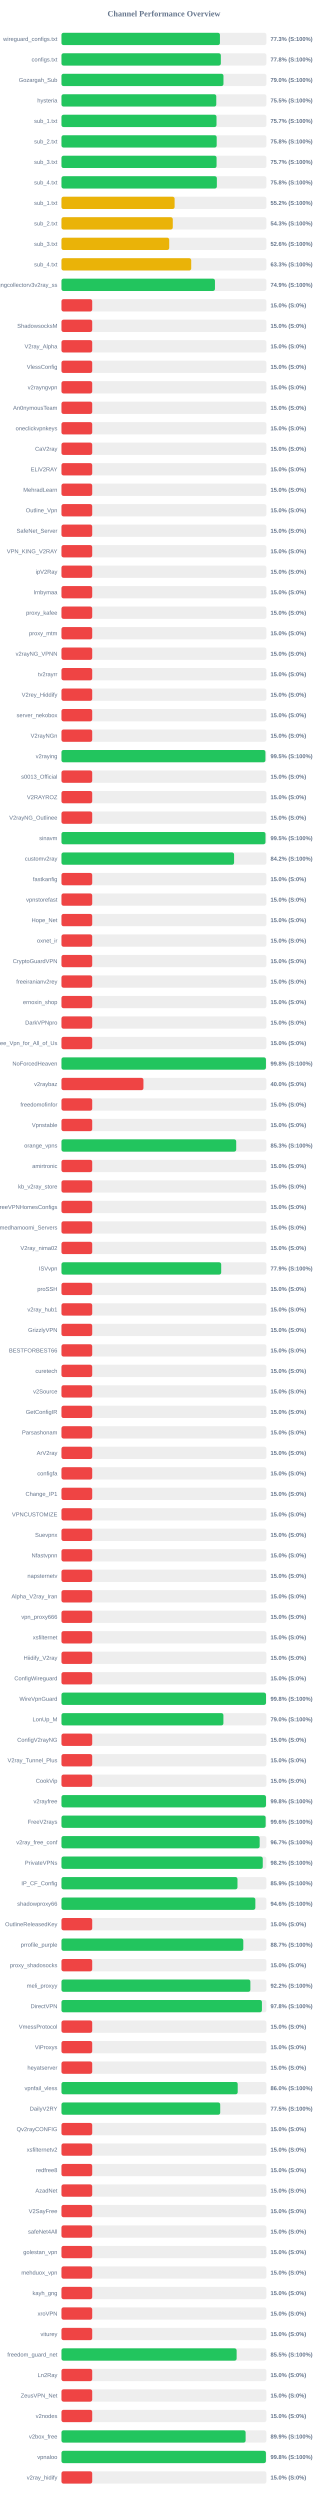
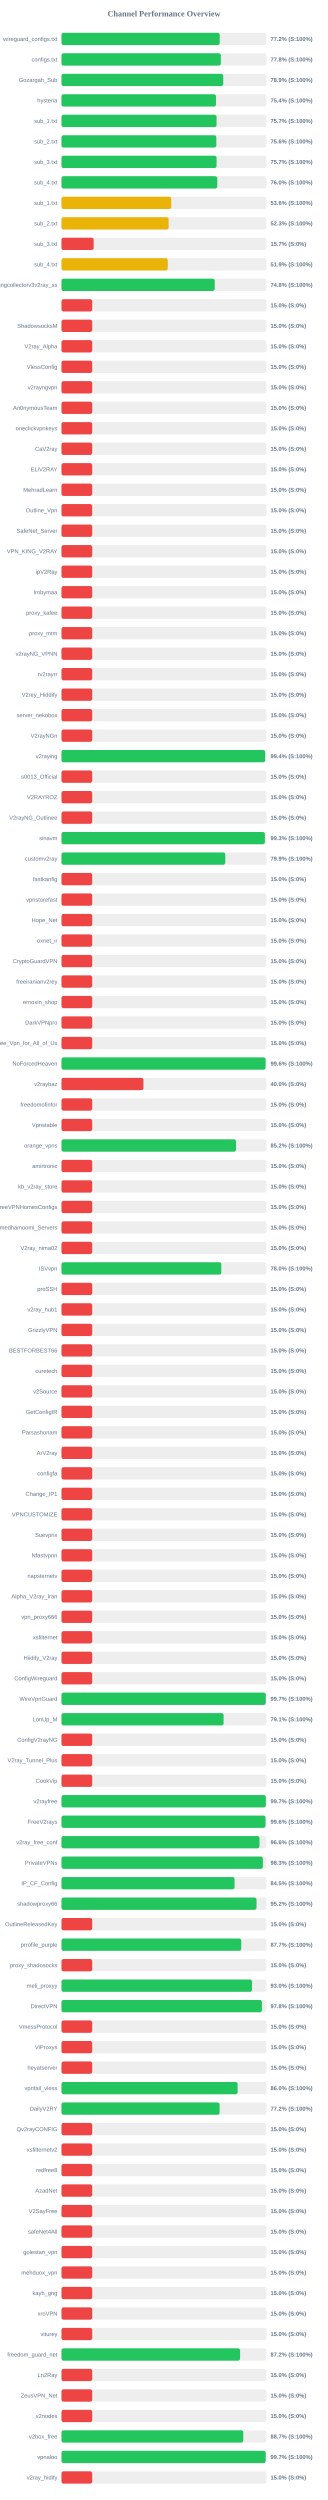
<svg xmlns="http://www.w3.org/2000/svg" width="800" height="6100" version="1.1">
  <style>
        .row { font: 14px Arial; fill: #64748b; }
        .score { font: bold 14px Arial; fill: #64748b; }
    </style>
  <text x="400" y="40" text-anchor="middle" font-size="20px" font-weight="bold" fill="#64748b">Channel Performance Overview</text>
  <rect x="150" y="80" width="500" height="30" fill="#eee" rx="5" />
-   <rect x="150" y="80" width="386.65" height="30" fill="#22c55e" rx="5" />
+   <rect x="150" y="80" width="386.1" height="30" fill="#22c55e" rx="5" />
  <text x="140" y="100" text-anchor="end" class="row">wireguard_configs.txt</text>
-   <text x="660" y="100" text-anchor="start" class="score">77.3% (S:100%)</text>
+   <text x="660" y="100" text-anchor="start" class="score">77.2% (S:100%)</text>
  <rect x="150" y="130" width="500" height="30" fill="#eee" rx="5" />
  <rect x="150" y="130" width="388.85" height="30" fill="#22c55e" rx="5" />
  <text x="140" y="150" text-anchor="end" class="row">configs.txt</text>
  <text x="660" y="150" text-anchor="start" class="score">77.8% (S:100%)</text>
  <rect x="150" y="180" width="500" height="30" fill="#eee" rx="5" />
-   <rect x="150" y="180" width="395.25" height="30" fill="#22c55e" rx="5" />
+   <rect x="150" y="180" width="394.7" height="30" fill="#22c55e" rx="5" />
  <text x="140" y="200" text-anchor="end" class="row">Gozargah_Sub</text>
-   <text x="660" y="200" text-anchor="start" class="score">79.0% (S:100%)</text>
+   <text x="660" y="200" text-anchor="start" class="score">78.9% (S:100%)</text>
  <rect x="150" y="230" width="500" height="30" fill="#eee" rx="5" />
-   <rect x="150" y="230" width="377.7" height="30" fill="#22c55e" rx="5" />
+   <rect x="150" y="230" width="377.0" height="30" fill="#22c55e" rx="5" />
  <text x="140" y="250" text-anchor="end" class="row">hysteria</text>
-   <text x="660" y="250" text-anchor="start" class="score">75.5% (S:100%)</text>
+   <text x="660" y="250" text-anchor="start" class="score">75.4% (S:100%)</text>
  <rect x="150" y="280" width="500" height="30" fill="#eee" rx="5" />
-   <rect x="150" y="280" width="378.3" height="30" fill="#22c55e" rx="5" />
+   <rect x="150" y="280" width="378.45" height="30" fill="#22c55e" rx="5" />
  <text x="140" y="300" text-anchor="end" class="row">sub_1.txt</text>
  <text x="660" y="300" text-anchor="start" class="score">75.7% (S:100%)</text>
  <rect x="150" y="330" width="500" height="30" fill="#eee" rx="5" />
-   <rect x="150" y="330" width="378.75" height="30" fill="#22c55e" rx="5" />
+   <rect x="150" y="330" width="377.85" height="30" fill="#22c55e" rx="5" />
  <text x="140" y="350" text-anchor="end" class="row">sub_2.txt</text>
-   <text x="660" y="350" text-anchor="start" class="score">75.8% (S:100%)</text>
+   <text x="660" y="350" text-anchor="start" class="score">75.6% (S:100%)</text>
  <rect x="150" y="380" width="500" height="30" fill="#eee" rx="5" />
  <rect x="150" y="380" width="378.45" height="30" fill="#22c55e" rx="5" />
  <text x="140" y="400" text-anchor="end" class="row">sub_3.txt</text>
  <text x="660" y="400" text-anchor="start" class="score">75.7% (S:100%)</text>
  <rect x="150" y="430" width="500" height="30" fill="#eee" rx="5" />
-   <rect x="150" y="430" width="379.15" height="30" fill="#22c55e" rx="5" />
+   <rect x="150" y="430" width="380.15" height="30" fill="#22c55e" rx="5" />
  <text x="140" y="450" text-anchor="end" class="row">sub_4.txt</text>
-   <text x="660" y="450" text-anchor="start" class="score">75.8% (S:100%)</text>
+   <text x="660" y="450" text-anchor="start" class="score">76.0% (S:100%)</text>
  <rect x="150" y="480" width="500" height="30" fill="#eee" rx="5" />
-   <rect x="150" y="480" width="276.05" height="30" fill="#eab308" rx="5" />
+   <rect x="150" y="480" width="267.9" height="30" fill="#eab308" rx="5" />
  <text x="140" y="500" text-anchor="end" class="row">sub_1.txt</text>
-   <text x="660" y="500" text-anchor="start" class="score">55.2% (S:100%)</text>
+   <text x="660" y="500" text-anchor="start" class="score">53.6% (S:100%)</text>
  <rect x="150" y="530" width="500" height="30" fill="#eee" rx="5" />
-   <rect x="150" y="530" width="271.6" height="30" fill="#eab308" rx="5" />
+   <rect x="150" y="530" width="261.5" height="30" fill="#eab308" rx="5" />
  <text x="140" y="550" text-anchor="end" class="row">sub_2.txt</text>
-   <text x="660" y="550" text-anchor="start" class="score">54.3% (S:100%)</text>
+   <text x="660" y="550" text-anchor="start" class="score">52.3% (S:100%)</text>
  <rect x="150" y="580" width="500" height="30" fill="#eee" rx="5" />
-   <rect x="150" y="580" width="262.85" height="30" fill="#eab308" rx="5" />
+   <rect x="150" y="580" width="78.5" height="30" fill="#ef4444" rx="5" />
  <text x="140" y="600" text-anchor="end" class="row">sub_3.txt</text>
-   <text x="660" y="600" text-anchor="start" class="score">52.6% (S:100%)</text>
+   <text x="660" y="600" text-anchor="start" class="score">15.7% (S:0%)</text>
  <rect x="150" y="630" width="500" height="30" fill="#eee" rx="5" />
-   <rect x="150" y="630" width="316.55" height="30" fill="#eab308" rx="5" />
+   <rect x="150" y="630" width="259.4" height="30" fill="#eab308" rx="5" />
  <text x="140" y="650" text-anchor="end" class="row">sub_4.txt</text>
-   <text x="660" y="650" text-anchor="start" class="score">63.3% (S:100%)</text>
+   <text x="660" y="650" text-anchor="start" class="score">51.9% (S:100%)</text>
  <rect x="150" y="680" width="500" height="30" fill="#eee" rx="5" />
-   <rect x="150" y="680" width="374.5" height="30" fill="#22c55e" rx="5" />
+   <rect x="150" y="680" width="373.95" height="30" fill="#22c55e" rx="5" />
  <text x="140" y="700" text-anchor="end" class="row">kayhgngcollectorv3v2ray_ss</text>
-   <text x="660" y="700" text-anchor="start" class="score">74.9% (S:100%)</text>
+   <text x="660" y="700" text-anchor="start" class="score">74.8% (S:100%)</text>
  <rect x="150" y="730" width="500" height="30" fill="#eee" rx="5" />
  <rect x="150" y="730" width="75.0" height="30" fill="#ef4444" rx="5" />
  <text x="140" y="750" text-anchor="end" class="row" />
  <text x="660" y="750" text-anchor="start" class="score">15.0% (S:0%)</text>
  <rect x="150" y="780" width="500" height="30" fill="#eee" rx="5" />
  <rect x="150" y="780" width="75.0" height="30" fill="#ef4444" rx="5" />
  <text x="140" y="800" text-anchor="end" class="row">ShadowsocksM</text>
  <text x="660" y="800" text-anchor="start" class="score">15.0% (S:0%)</text>
  <rect x="150" y="830" width="500" height="30" fill="#eee" rx="5" />
  <rect x="150" y="830" width="75.0" height="30" fill="#ef4444" rx="5" />
  <text x="140" y="850" text-anchor="end" class="row">V2ray_Alpha</text>
  <text x="660" y="850" text-anchor="start" class="score">15.0% (S:0%)</text>
  <rect x="150" y="880" width="500" height="30" fill="#eee" rx="5" />
  <rect x="150" y="880" width="75.0" height="30" fill="#ef4444" rx="5" />
  <text x="140" y="900" text-anchor="end" class="row">VlessConfig</text>
  <text x="660" y="900" text-anchor="start" class="score">15.0% (S:0%)</text>
  <rect x="150" y="930" width="500" height="30" fill="#eee" rx="5" />
  <rect x="150" y="930" width="75.0" height="30" fill="#ef4444" rx="5" />
  <text x="140" y="950" text-anchor="end" class="row">v2rayngvpn</text>
  <text x="660" y="950" text-anchor="start" class="score">15.0% (S:0%)</text>
  <rect x="150" y="980" width="500" height="30" fill="#eee" rx="5" />
  <rect x="150" y="980" width="75.0" height="30" fill="#ef4444" rx="5" />
  <text x="140" y="1000" text-anchor="end" class="row">An0nymousTeam</text>
  <text x="660" y="1000" text-anchor="start" class="score">15.0% (S:0%)</text>
  <rect x="150" y="1030" width="500" height="30" fill="#eee" rx="5" />
  <rect x="150" y="1030" width="75.0" height="30" fill="#ef4444" rx="5" />
  <text x="140" y="1050" text-anchor="end" class="row">oneclickvpnkeys</text>
  <text x="660" y="1050" text-anchor="start" class="score">15.0% (S:0%)</text>
  <rect x="150" y="1080" width="500" height="30" fill="#eee" rx="5" />
  <rect x="150" y="1080" width="75.0" height="30" fill="#ef4444" rx="5" />
  <text x="140" y="1100" text-anchor="end" class="row">CaV2ray</text>
  <text x="660" y="1100" text-anchor="start" class="score">15.0% (S:0%)</text>
  <rect x="150" y="1130" width="500" height="30" fill="#eee" rx="5" />
  <rect x="150" y="1130" width="75.0" height="30" fill="#ef4444" rx="5" />
  <text x="140" y="1150" text-anchor="end" class="row">ELiV2RAY</text>
  <text x="660" y="1150" text-anchor="start" class="score">15.0% (S:0%)</text>
  <rect x="150" y="1180" width="500" height="30" fill="#eee" rx="5" />
  <rect x="150" y="1180" width="75.0" height="30" fill="#ef4444" rx="5" />
  <text x="140" y="1200" text-anchor="end" class="row">MehradLearn</text>
  <text x="660" y="1200" text-anchor="start" class="score">15.0% (S:0%)</text>
  <rect x="150" y="1230" width="500" height="30" fill="#eee" rx="5" />
  <rect x="150" y="1230" width="75.0" height="30" fill="#ef4444" rx="5" />
  <text x="140" y="1250" text-anchor="end" class="row">Outline_Vpn</text>
  <text x="660" y="1250" text-anchor="start" class="score">15.0% (S:0%)</text>
  <rect x="150" y="1280" width="500" height="30" fill="#eee" rx="5" />
  <rect x="150" y="1280" width="75.0" height="30" fill="#ef4444" rx="5" />
  <text x="140" y="1300" text-anchor="end" class="row">SafeNet_Server</text>
  <text x="660" y="1300" text-anchor="start" class="score">15.0% (S:0%)</text>
  <rect x="150" y="1330" width="500" height="30" fill="#eee" rx="5" />
  <rect x="150" y="1330" width="75.0" height="30" fill="#ef4444" rx="5" />
  <text x="140" y="1350" text-anchor="end" class="row">VPN_KING_V2RAY</text>
  <text x="660" y="1350" text-anchor="start" class="score">15.0% (S:0%)</text>
  <rect x="150" y="1380" width="500" height="30" fill="#eee" rx="5" />
  <rect x="150" y="1380" width="75.0" height="30" fill="#ef4444" rx="5" />
  <text x="140" y="1400" text-anchor="end" class="row">ipV2Ray</text>
  <text x="660" y="1400" text-anchor="start" class="score">15.0% (S:0%)</text>
  <rect x="150" y="1430" width="500" height="30" fill="#eee" rx="5" />
  <rect x="150" y="1430" width="75.0" height="30" fill="#ef4444" rx="5" />
  <text x="140" y="1450" text-anchor="end" class="row">lrnbymaa</text>
  <text x="660" y="1450" text-anchor="start" class="score">15.0% (S:0%)</text>
  <rect x="150" y="1480" width="500" height="30" fill="#eee" rx="5" />
  <rect x="150" y="1480" width="75.0" height="30" fill="#ef4444" rx="5" />
  <text x="140" y="1500" text-anchor="end" class="row">proxy_kafee</text>
  <text x="660" y="1500" text-anchor="start" class="score">15.0% (S:0%)</text>
  <rect x="150" y="1530" width="500" height="30" fill="#eee" rx="5" />
  <rect x="150" y="1530" width="75.0" height="30" fill="#ef4444" rx="5" />
  <text x="140" y="1550" text-anchor="end" class="row">proxy_mtm</text>
  <text x="660" y="1550" text-anchor="start" class="score">15.0% (S:0%)</text>
  <rect x="150" y="1580" width="500" height="30" fill="#eee" rx="5" />
  <rect x="150" y="1580" width="75.0" height="30" fill="#ef4444" rx="5" />
  <text x="140" y="1600" text-anchor="end" class="row">v2rayNG_VPNN</text>
  <text x="660" y="1600" text-anchor="start" class="score">15.0% (S:0%)</text>
  <rect x="150" y="1630" width="500" height="30" fill="#eee" rx="5" />
  <rect x="150" y="1630" width="75.0" height="30" fill="#ef4444" rx="5" />
  <text x="140" y="1650" text-anchor="end" class="row">tv2rayrr</text>
  <text x="660" y="1650" text-anchor="start" class="score">15.0% (S:0%)</text>
  <rect x="150" y="1680" width="500" height="30" fill="#eee" rx="5" />
  <rect x="150" y="1680" width="75.0" height="30" fill="#ef4444" rx="5" />
  <text x="140" y="1700" text-anchor="end" class="row">V2rey_Hiddify</text>
  <text x="660" y="1700" text-anchor="start" class="score">15.0% (S:0%)</text>
  <rect x="150" y="1730" width="500" height="30" fill="#eee" rx="5" />
  <rect x="150" y="1730" width="75.0" height="30" fill="#ef4444" rx="5" />
  <text x="140" y="1750" text-anchor="end" class="row">server_nekobox</text>
  <text x="660" y="1750" text-anchor="start" class="score">15.0% (S:0%)</text>
  <rect x="150" y="1780" width="500" height="30" fill="#eee" rx="5" />
  <rect x="150" y="1780" width="75.0" height="30" fill="#ef4444" rx="5" />
  <text x="140" y="1800" text-anchor="end" class="row">V2rayNGn</text>
  <text x="660" y="1800" text-anchor="start" class="score">15.0% (S:0%)</text>
  <rect x="150" y="1830" width="500" height="30" fill="#eee" rx="5" />
-   <rect x="150" y="1830" width="497.6" height="30" fill="#22c55e" rx="5" />
+   <rect x="150" y="1830" width="496.9" height="30" fill="#22c55e" rx="5" />
  <text x="140" y="1850" text-anchor="end" class="row">v2raying</text>
-   <text x="660" y="1850" text-anchor="start" class="score">99.5% (S:100%)</text>
+   <text x="660" y="1850" text-anchor="start" class="score">99.4% (S:100%)</text>
  <rect x="150" y="1880" width="500" height="30" fill="#eee" rx="5" />
  <rect x="150" y="1880" width="75.0" height="30" fill="#ef4444" rx="5" />
  <text x="140" y="1900" text-anchor="end" class="row">s0013_Official</text>
  <text x="660" y="1900" text-anchor="start" class="score">15.0% (S:0%)</text>
  <rect x="150" y="1930" width="500" height="30" fill="#eee" rx="5" />
  <rect x="150" y="1930" width="75.0" height="30" fill="#ef4444" rx="5" />
  <text x="140" y="1950" text-anchor="end" class="row">V2RAYROZ</text>
  <text x="660" y="1950" text-anchor="start" class="score">15.0% (S:0%)</text>
  <rect x="150" y="1980" width="500" height="30" fill="#eee" rx="5" />
  <rect x="150" y="1980" width="75.0" height="30" fill="#ef4444" rx="5" />
  <text x="140" y="2000" text-anchor="end" class="row">V2rayNG_Outlinee</text>
  <text x="660" y="2000" text-anchor="start" class="score">15.0% (S:0%)</text>
  <rect x="150" y="2030" width="500" height="30" fill="#eee" rx="5" />
-   <rect x="150" y="2030" width="497.75" height="30" fill="#22c55e" rx="5" />
+   <rect x="150" y="2030" width="496.35" height="30" fill="#22c55e" rx="5" />
  <text x="140" y="2050" text-anchor="end" class="row">sinavm</text>
-   <text x="660" y="2050" text-anchor="start" class="score">99.5% (S:100%)</text>
+   <text x="660" y="2050" text-anchor="start" class="score">99.3% (S:100%)</text>
  <rect x="150" y="2080" width="500" height="30" fill="#eee" rx="5" />
-   <rect x="150" y="2080" width="421.15" height="30" fill="#22c55e" rx="5" />
+   <rect x="150" y="2080" width="399.7" height="30" fill="#22c55e" rx="5" />
  <text x="140" y="2100" text-anchor="end" class="row">customv2ray</text>
-   <text x="660" y="2100" text-anchor="start" class="score">84.2% (S:100%)</text>
+   <text x="660" y="2100" text-anchor="start" class="score">79.9% (S:100%)</text>
  <rect x="150" y="2130" width="500" height="30" fill="#eee" rx="5" />
  <rect x="150" y="2130" width="75.0" height="30" fill="#ef4444" rx="5" />
  <text x="140" y="2150" text-anchor="end" class="row">fastkanfig</text>
  <text x="660" y="2150" text-anchor="start" class="score">15.0% (S:0%)</text>
  <rect x="150" y="2180" width="500" height="30" fill="#eee" rx="5" />
  <rect x="150" y="2180" width="75.0" height="30" fill="#ef4444" rx="5" />
  <text x="140" y="2200" text-anchor="end" class="row">vpnstorefast</text>
  <text x="660" y="2200" text-anchor="start" class="score">15.0% (S:0%)</text>
  <rect x="150" y="2230" width="500" height="30" fill="#eee" rx="5" />
  <rect x="150" y="2230" width="75.0" height="30" fill="#ef4444" rx="5" />
  <text x="140" y="2250" text-anchor="end" class="row">Hope_Net</text>
  <text x="660" y="2250" text-anchor="start" class="score">15.0% (S:0%)</text>
  <rect x="150" y="2280" width="500" height="30" fill="#eee" rx="5" />
  <rect x="150" y="2280" width="75.0" height="30" fill="#ef4444" rx="5" />
  <text x="140" y="2300" text-anchor="end" class="row">oxnet_ir</text>
  <text x="660" y="2300" text-anchor="start" class="score">15.0% (S:0%)</text>
  <rect x="150" y="2330" width="500" height="30" fill="#eee" rx="5" />
  <rect x="150" y="2330" width="75.0" height="30" fill="#ef4444" rx="5" />
  <text x="140" y="2350" text-anchor="end" class="row">CryptoGuardVPN</text>
  <text x="660" y="2350" text-anchor="start" class="score">15.0% (S:0%)</text>
  <rect x="150" y="2380" width="500" height="30" fill="#eee" rx="5" />
  <rect x="150" y="2380" width="75.0" height="30" fill="#ef4444" rx="5" />
  <text x="140" y="2400" text-anchor="end" class="row">freeiranianv2rey</text>
  <text x="660" y="2400" text-anchor="start" class="score">15.0% (S:0%)</text>
  <rect x="150" y="2430" width="500" height="30" fill="#eee" rx="5" />
  <rect x="150" y="2430" width="75.0" height="30" fill="#ef4444" rx="5" />
  <text x="140" y="2450" text-anchor="end" class="row">ernoxin_shop</text>
  <text x="660" y="2450" text-anchor="start" class="score">15.0% (S:0%)</text>
  <rect x="150" y="2480" width="500" height="30" fill="#eee" rx="5" />
  <rect x="150" y="2480" width="75.0" height="30" fill="#ef4444" rx="5" />
  <text x="140" y="2500" text-anchor="end" class="row">DarkVPNpro</text>
  <text x="660" y="2500" text-anchor="start" class="score">15.0% (S:0%)</text>
  <rect x="150" y="2530" width="500" height="30" fill="#eee" rx="5" />
  <rect x="150" y="2530" width="75.0" height="30" fill="#ef4444" rx="5" />
  <text x="140" y="2550" text-anchor="end" class="row">Free_Vpn_for_All_of_Us</text>
  <text x="660" y="2550" text-anchor="start" class="score">15.0% (S:0%)</text>
  <rect x="150" y="2580" width="500" height="30" fill="#eee" rx="5" />
-   <rect x="150" y="2580" width="498.9" height="30" fill="#22c55e" rx="5" />
+   <rect x="150" y="2580" width="498.0" height="30" fill="#22c55e" rx="5" />
  <text x="140" y="2600" text-anchor="end" class="row">NoForcedHeaven</text>
-   <text x="660" y="2600" text-anchor="start" class="score">99.8% (S:100%)</text>
+   <text x="660" y="2600" text-anchor="start" class="score">99.6% (S:100%)</text>
  <rect x="150" y="2630" width="500" height="30" fill="#eee" rx="5" />
  <rect x="150" y="2630" width="200.0" height="30" fill="#ef4444" rx="5" />
  <text x="140" y="2650" text-anchor="end" class="row">v2raybaz</text>
  <text x="660" y="2650" text-anchor="start" class="score">40.0% (S:0%)</text>
  <rect x="150" y="2680" width="500" height="30" fill="#eee" rx="5" />
  <rect x="150" y="2680" width="75.0" height="30" fill="#ef4444" rx="5" />
  <text x="140" y="2700" text-anchor="end" class="row">freedomofinfor</text>
  <text x="660" y="2700" text-anchor="start" class="score">15.0% (S:0%)</text>
  <rect x="150" y="2730" width="500" height="30" fill="#eee" rx="5" />
  <rect x="150" y="2730" width="75.0" height="30" fill="#ef4444" rx="5" />
  <text x="140" y="2750" text-anchor="end" class="row">Vpnstable</text>
  <text x="660" y="2750" text-anchor="start" class="score">15.0% (S:0%)</text>
  <rect x="150" y="2780" width="500" height="30" fill="#eee" rx="5" />
-   <rect x="150" y="2780" width="426.35" height="30" fill="#22c55e" rx="5" />
+   <rect x="150" y="2780" width="425.9" height="30" fill="#22c55e" rx="5" />
  <text x="140" y="2800" text-anchor="end" class="row">orange_vpns</text>
-   <text x="660" y="2800" text-anchor="start" class="score">85.3% (S:100%)</text>
+   <text x="660" y="2800" text-anchor="start" class="score">85.2% (S:100%)</text>
  <rect x="150" y="2830" width="500" height="30" fill="#eee" rx="5" />
  <rect x="150" y="2830" width="75.0" height="30" fill="#ef4444" rx="5" />
  <text x="140" y="2850" text-anchor="end" class="row">amirtronic</text>
  <text x="660" y="2850" text-anchor="start" class="score">15.0% (S:0%)</text>
  <rect x="150" y="2880" width="500" height="30" fill="#eee" rx="5" />
  <rect x="150" y="2880" width="75.0" height="30" fill="#ef4444" rx="5" />
  <text x="140" y="2900" text-anchor="end" class="row">kb_v2ray_store</text>
  <text x="660" y="2900" text-anchor="start" class="score">15.0% (S:0%)</text>
  <rect x="150" y="2930" width="500" height="30" fill="#eee" rx="5" />
  <rect x="150" y="2930" width="75.0" height="30" fill="#ef4444" rx="5" />
  <text x="140" y="2950" text-anchor="end" class="row">FreeVPNHomesConfigs</text>
  <text x="660" y="2950" text-anchor="start" class="score">15.0% (S:0%)</text>
  <rect x="150" y="2980" width="500" height="30" fill="#eee" rx="5" />
  <rect x="150" y="2980" width="75.0" height="30" fill="#ef4444" rx="5" />
  <text x="140" y="3000" text-anchor="end" class="row">Ahmedhamoomi_Servers</text>
  <text x="660" y="3000" text-anchor="start" class="score">15.0% (S:0%)</text>
  <rect x="150" y="3030" width="500" height="30" fill="#eee" rx="5" />
  <rect x="150" y="3030" width="75.0" height="30" fill="#ef4444" rx="5" />
  <text x="140" y="3050" text-anchor="end" class="row">V2ray_nima02</text>
  <text x="660" y="3050" text-anchor="start" class="score">15.0% (S:0%)</text>
  <rect x="150" y="3080" width="500" height="30" fill="#eee" rx="5" />
-   <rect x="150" y="3080" width="389.7" height="30" fill="#22c55e" rx="5" />
+   <rect x="150" y="3080" width="390.05" height="30" fill="#22c55e" rx="5" />
  <text x="140" y="3100" text-anchor="end" class="row">ISVvpn</text>
-   <text x="660" y="3100" text-anchor="start" class="score">77.9% (S:100%)</text>
+   <text x="660" y="3100" text-anchor="start" class="score">78.0% (S:100%)</text>
  <rect x="150" y="3130" width="500" height="30" fill="#eee" rx="5" />
  <rect x="150" y="3130" width="75.0" height="30" fill="#ef4444" rx="5" />
  <text x="140" y="3150" text-anchor="end" class="row">proSSH</text>
  <text x="660" y="3150" text-anchor="start" class="score">15.0% (S:0%)</text>
  <rect x="150" y="3180" width="500" height="30" fill="#eee" rx="5" />
  <rect x="150" y="3180" width="75.0" height="30" fill="#ef4444" rx="5" />
  <text x="140" y="3200" text-anchor="end" class="row">v2ray_hub1</text>
  <text x="660" y="3200" text-anchor="start" class="score">15.0% (S:0%)</text>
  <rect x="150" y="3230" width="500" height="30" fill="#eee" rx="5" />
  <rect x="150" y="3230" width="75.0" height="30" fill="#ef4444" rx="5" />
  <text x="140" y="3250" text-anchor="end" class="row">GrizzlyVPN</text>
  <text x="660" y="3250" text-anchor="start" class="score">15.0% (S:0%)</text>
  <rect x="150" y="3280" width="500" height="30" fill="#eee" rx="5" />
  <rect x="150" y="3280" width="75.0" height="30" fill="#ef4444" rx="5" />
  <text x="140" y="3300" text-anchor="end" class="row">BESTFORBEST66</text>
  <text x="660" y="3300" text-anchor="start" class="score">15.0% (S:0%)</text>
  <rect x="150" y="3330" width="500" height="30" fill="#eee" rx="5" />
  <rect x="150" y="3330" width="75.0" height="30" fill="#ef4444" rx="5" />
  <text x="140" y="3350" text-anchor="end" class="row">curetech</text>
  <text x="660" y="3350" text-anchor="start" class="score">15.0% (S:0%)</text>
  <rect x="150" y="3380" width="500" height="30" fill="#eee" rx="5" />
  <rect x="150" y="3380" width="75.0" height="30" fill="#ef4444" rx="5" />
  <text x="140" y="3400" text-anchor="end" class="row">v2Source</text>
  <text x="660" y="3400" text-anchor="start" class="score">15.0% (S:0%)</text>
  <rect x="150" y="3430" width="500" height="30" fill="#eee" rx="5" />
  <rect x="150" y="3430" width="75.0" height="30" fill="#ef4444" rx="5" />
  <text x="140" y="3450" text-anchor="end" class="row">GetConfigIR</text>
  <text x="660" y="3450" text-anchor="start" class="score">15.0% (S:0%)</text>
  <rect x="150" y="3480" width="500" height="30" fill="#eee" rx="5" />
  <rect x="150" y="3480" width="75.0" height="30" fill="#ef4444" rx="5" />
  <text x="140" y="3500" text-anchor="end" class="row">Parsashonam</text>
  <text x="660" y="3500" text-anchor="start" class="score">15.0% (S:0%)</text>
  <rect x="150" y="3530" width="500" height="30" fill="#eee" rx="5" />
  <rect x="150" y="3530" width="75.0" height="30" fill="#ef4444" rx="5" />
  <text x="140" y="3550" text-anchor="end" class="row">ArV2ray</text>
  <text x="660" y="3550" text-anchor="start" class="score">15.0% (S:0%)</text>
  <rect x="150" y="3580" width="500" height="30" fill="#eee" rx="5" />
  <rect x="150" y="3580" width="75.0" height="30" fill="#ef4444" rx="5" />
  <text x="140" y="3600" text-anchor="end" class="row">configfa</text>
  <text x="660" y="3600" text-anchor="start" class="score">15.0% (S:0%)</text>
  <rect x="150" y="3630" width="500" height="30" fill="#eee" rx="5" />
  <rect x="150" y="3630" width="75.0" height="30" fill="#ef4444" rx="5" />
  <text x="140" y="3650" text-anchor="end" class="row">Change_IP1</text>
  <text x="660" y="3650" text-anchor="start" class="score">15.0% (S:0%)</text>
  <rect x="150" y="3680" width="500" height="30" fill="#eee" rx="5" />
  <rect x="150" y="3680" width="75.0" height="30" fill="#ef4444" rx="5" />
  <text x="140" y="3700" text-anchor="end" class="row">VPNCUSTOMIZE</text>
  <text x="660" y="3700" text-anchor="start" class="score">15.0% (S:0%)</text>
  <rect x="150" y="3730" width="500" height="30" fill="#eee" rx="5" />
  <rect x="150" y="3730" width="75.0" height="30" fill="#ef4444" rx="5" />
  <text x="140" y="3750" text-anchor="end" class="row">Suevpnx</text>
  <text x="660" y="3750" text-anchor="start" class="score">15.0% (S:0%)</text>
  <rect x="150" y="3780" width="500" height="30" fill="#eee" rx="5" />
  <rect x="150" y="3780" width="75.0" height="30" fill="#ef4444" rx="5" />
  <text x="140" y="3800" text-anchor="end" class="row">Nfastvpnn</text>
  <text x="660" y="3800" text-anchor="start" class="score">15.0% (S:0%)</text>
  <rect x="150" y="3830" width="500" height="30" fill="#eee" rx="5" />
  <rect x="150" y="3830" width="75.0" height="30" fill="#ef4444" rx="5" />
  <text x="140" y="3850" text-anchor="end" class="row">napsternetv</text>
  <text x="660" y="3850" text-anchor="start" class="score">15.0% (S:0%)</text>
  <rect x="150" y="3880" width="500" height="30" fill="#eee" rx="5" />
  <rect x="150" y="3880" width="75.0" height="30" fill="#ef4444" rx="5" />
  <text x="140" y="3900" text-anchor="end" class="row">Alpha_V2ray_Iran</text>
  <text x="660" y="3900" text-anchor="start" class="score">15.0% (S:0%)</text>
  <rect x="150" y="3930" width="500" height="30" fill="#eee" rx="5" />
  <rect x="150" y="3930" width="75.0" height="30" fill="#ef4444" rx="5" />
  <text x="140" y="3950" text-anchor="end" class="row">vpn_proxy666</text>
  <text x="660" y="3950" text-anchor="start" class="score">15.0% (S:0%)</text>
  <rect x="150" y="3980" width="500" height="30" fill="#eee" rx="5" />
  <rect x="150" y="3980" width="75.0" height="30" fill="#ef4444" rx="5" />
  <text x="140" y="4000" text-anchor="end" class="row">xsfilternet</text>
  <text x="660" y="4000" text-anchor="start" class="score">15.0% (S:0%)</text>
  <rect x="150" y="4030" width="500" height="30" fill="#eee" rx="5" />
  <rect x="150" y="4030" width="75.0" height="30" fill="#ef4444" rx="5" />
  <text x="140" y="4050" text-anchor="end" class="row">Hiidify_V2ray</text>
  <text x="660" y="4050" text-anchor="start" class="score">15.0% (S:0%)</text>
  <rect x="150" y="4080" width="500" height="30" fill="#eee" rx="5" />
  <rect x="150" y="4080" width="75.0" height="30" fill="#ef4444" rx="5" />
  <text x="140" y="4100" text-anchor="end" class="row">ConfigWireguard</text>
  <text x="660" y="4100" text-anchor="start" class="score">15.0% (S:0%)</text>
  <rect x="150" y="4130" width="500" height="30" fill="#eee" rx="5" />
-   <rect x="150" y="4130" width="499.05" height="30" fill="#22c55e" rx="5" />
+   <rect x="150" y="4130" width="498.55" height="30" fill="#22c55e" rx="5" />
  <text x="140" y="4150" text-anchor="end" class="row">WireVpnGuard</text>
-   <text x="660" y="4150" text-anchor="start" class="score">99.8% (S:100%)</text>
+   <text x="660" y="4150" text-anchor="start" class="score">99.7% (S:100%)</text>
  <rect x="150" y="4180" width="500" height="30" fill="#eee" rx="5" />
-   <rect x="150" y="4180" width="395.1" height="30" fill="#22c55e" rx="5" />
+   <rect x="150" y="4180" width="395.6" height="30" fill="#22c55e" rx="5" />
  <text x="140" y="4200" text-anchor="end" class="row">LonUp_M</text>
-   <text x="660" y="4200" text-anchor="start" class="score">79.0% (S:100%)</text>
+   <text x="660" y="4200" text-anchor="start" class="score">79.1% (S:100%)</text>
  <rect x="150" y="4230" width="500" height="30" fill="#eee" rx="5" />
  <rect x="150" y="4230" width="75.0" height="30" fill="#ef4444" rx="5" />
  <text x="140" y="4250" text-anchor="end" class="row">ConfigV2rayNG</text>
  <text x="660" y="4250" text-anchor="start" class="score">15.0% (S:0%)</text>
  <rect x="150" y="4280" width="500" height="30" fill="#eee" rx="5" />
  <rect x="150" y="4280" width="75.0" height="30" fill="#ef4444" rx="5" />
  <text x="140" y="4300" text-anchor="end" class="row">V2ray_Tunnel_Plus</text>
  <text x="660" y="4300" text-anchor="start" class="score">15.0% (S:0%)</text>
  <rect x="150" y="4330" width="500" height="30" fill="#eee" rx="5" />
  <rect x="150" y="4330" width="75.0" height="30" fill="#ef4444" rx="5" />
  <text x="140" y="4350" text-anchor="end" class="row">CookVip</text>
  <text x="660" y="4350" text-anchor="start" class="score">15.0% (S:0%)</text>
  <rect x="150" y="4380" width="500" height="30" fill="#eee" rx="5" />
-   <rect x="150" y="4380" width="499.0" height="30" fill="#22c55e" rx="5" />
+   <rect x="150" y="4380" width="498.6" height="30" fill="#22c55e" rx="5" />
  <text x="140" y="4400" text-anchor="end" class="row">v2rayfree</text>
-   <text x="660" y="4400" text-anchor="start" class="score">99.8% (S:100%)</text>
+   <text x="660" y="4400" text-anchor="start" class="score">99.7% (S:100%)</text>
  <rect x="150" y="4430" width="500" height="30" fill="#eee" rx="5" />
-   <rect x="150" y="4430" width="498.2" height="30" fill="#22c55e" rx="5" />
+   <rect x="150" y="4430" width="497.8" height="30" fill="#22c55e" rx="5" />
  <text x="140" y="4450" text-anchor="end" class="row">FreeV2rays</text>
  <text x="660" y="4450" text-anchor="start" class="score">99.6% (S:100%)</text>
  <rect x="150" y="4480" width="500" height="30" fill="#eee" rx="5" />
-   <rect x="150" y="4480" width="483.6" height="30" fill="#22c55e" rx="5" />
+   <rect x="150" y="4480" width="483.1" height="30" fill="#22c55e" rx="5" />
  <text x="140" y="4500" text-anchor="end" class="row">v2ray_free_conf</text>
-   <text x="660" y="4500" text-anchor="start" class="score">96.7% (S:100%)</text>
+   <text x="660" y="4500" text-anchor="start" class="score">96.6% (S:100%)</text>
  <rect x="150" y="4530" width="500" height="30" fill="#eee" rx="5" />
-   <rect x="150" y="4530" width="491.15" height="30" fill="#22c55e" rx="5" />
+   <rect x="150" y="4530" width="491.4" height="30" fill="#22c55e" rx="5" />
  <text x="140" y="4550" text-anchor="end" class="row">PrivateVPNs</text>
-   <text x="660" y="4550" text-anchor="start" class="score">98.2% (S:100%)</text>
+   <text x="660" y="4550" text-anchor="start" class="score">98.3% (S:100%)</text>
  <rect x="150" y="4580" width="500" height="30" fill="#eee" rx="5" />
-   <rect x="150" y="4580" width="429.45" height="30" fill="#22c55e" rx="5" />
+   <rect x="150" y="4580" width="422.3" height="30" fill="#22c55e" rx="5" />
  <text x="140" y="4600" text-anchor="end" class="row">IP_CF_Config</text>
-   <text x="660" y="4600" text-anchor="start" class="score">85.9% (S:100%)</text>
+   <text x="660" y="4600" text-anchor="start" class="score">84.5% (S:100%)</text>
  <rect x="150" y="4630" width="500" height="30" fill="#eee" rx="5" />
-   <rect x="150" y="4630" width="473.05" height="30" fill="#22c55e" rx="5" />
+   <rect x="150" y="4630" width="475.85" height="30" fill="#22c55e" rx="5" />
  <text x="140" y="4650" text-anchor="end" class="row">shadowproxy66</text>
-   <text x="660" y="4650" text-anchor="start" class="score">94.6% (S:100%)</text>
+   <text x="660" y="4650" text-anchor="start" class="score">95.2% (S:100%)</text>
  <rect x="150" y="4680" width="500" height="30" fill="#eee" rx="5" />
  <rect x="150" y="4680" width="75.0" height="30" fill="#ef4444" rx="5" />
  <text x="140" y="4700" text-anchor="end" class="row">OutlineReleasedKey</text>
  <text x="660" y="4700" text-anchor="start" class="score">15.0% (S:0%)</text>
  <rect x="150" y="4730" width="500" height="30" fill="#eee" rx="5" />
-   <rect x="150" y="4730" width="443.65" height="30" fill="#22c55e" rx="5" />
+   <rect x="150" y="4730" width="438.7" height="30" fill="#22c55e" rx="5" />
  <text x="140" y="4750" text-anchor="end" class="row">prrofile_purple</text>
-   <text x="660" y="4750" text-anchor="start" class="score">88.7% (S:100%)</text>
+   <text x="660" y="4750" text-anchor="start" class="score">87.7% (S:100%)</text>
  <rect x="150" y="4780" width="500" height="30" fill="#eee" rx="5" />
  <rect x="150" y="4780" width="75.0" height="30" fill="#ef4444" rx="5" />
  <text x="140" y="4800" text-anchor="end" class="row">proxy_shadosocks</text>
  <text x="660" y="4800" text-anchor="start" class="score">15.0% (S:0%)</text>
  <rect x="150" y="4830" width="500" height="30" fill="#eee" rx="5" />
-   <rect x="150" y="4830" width="460.9" height="30" fill="#22c55e" rx="5" />
+   <rect x="150" y="4830" width="464.95" height="30" fill="#22c55e" rx="5" />
  <text x="140" y="4850" text-anchor="end" class="row">meli_proxyy</text>
-   <text x="660" y="4850" text-anchor="start" class="score">92.2% (S:100%)</text>
+   <text x="660" y="4850" text-anchor="start" class="score">93.0% (S:100%)</text>
  <rect x="150" y="4880" width="500" height="30" fill="#eee" rx="5" />
  <rect x="150" y="4880" width="489.1" height="30" fill="#22c55e" rx="5" />
  <text x="140" y="4900" text-anchor="end" class="row">DirectVPN</text>
  <text x="660" y="4900" text-anchor="start" class="score">97.8% (S:100%)</text>
  <rect x="150" y="4930" width="500" height="30" fill="#eee" rx="5" />
  <rect x="150" y="4930" width="75.0" height="30" fill="#ef4444" rx="5" />
  <text x="140" y="4950" text-anchor="end" class="row">VmessProtocol</text>
  <text x="660" y="4950" text-anchor="start" class="score">15.0% (S:0%)</text>
  <rect x="150" y="4980" width="500" height="30" fill="#eee" rx="5" />
  <rect x="150" y="4980" width="75.0" height="30" fill="#ef4444" rx="5" />
  <text x="140" y="5000" text-anchor="end" class="row">ViProxys</text>
  <text x="660" y="5000" text-anchor="start" class="score">15.0% (S:0%)</text>
  <rect x="150" y="5030" width="500" height="30" fill="#eee" rx="5" />
  <rect x="150" y="5030" width="75.0" height="30" fill="#ef4444" rx="5" />
  <text x="140" y="5050" text-anchor="end" class="row">heyatserver</text>
  <text x="660" y="5050" text-anchor="start" class="score">15.0% (S:0%)</text>
  <rect x="150" y="5080" width="500" height="30" fill="#eee" rx="5" />
-   <rect x="150" y="5080" width="430.0" height="30" fill="#22c55e" rx="5" />
+   <rect x="150" y="5080" width="429.75" height="30" fill="#22c55e" rx="5" />
  <text x="140" y="5100" text-anchor="end" class="row">vpnfail_vless</text>
  <text x="660" y="5100" text-anchor="start" class="score">86.0% (S:100%)</text>
  <rect x="150" y="5130" width="500" height="30" fill="#eee" rx="5" />
-   <rect x="150" y="5130" width="387.3" height="30" fill="#22c55e" rx="5" />
+   <rect x="150" y="5130" width="385.85" height="30" fill="#22c55e" rx="5" />
  <text x="140" y="5150" text-anchor="end" class="row">DailyV2RY</text>
-   <text x="660" y="5150" text-anchor="start" class="score">77.5% (S:100%)</text>
+   <text x="660" y="5150" text-anchor="start" class="score">77.2% (S:100%)</text>
  <rect x="150" y="5180" width="500" height="30" fill="#eee" rx="5" />
  <rect x="150" y="5180" width="75.0" height="30" fill="#ef4444" rx="5" />
  <text x="140" y="5200" text-anchor="end" class="row">Qv2rayCONFIG</text>
  <text x="660" y="5200" text-anchor="start" class="score">15.0% (S:0%)</text>
  <rect x="150" y="5230" width="500" height="30" fill="#eee" rx="5" />
  <rect x="150" y="5230" width="75.0" height="30" fill="#ef4444" rx="5" />
  <text x="140" y="5250" text-anchor="end" class="row">xsfilternetv2</text>
  <text x="660" y="5250" text-anchor="start" class="score">15.0% (S:0%)</text>
  <rect x="150" y="5280" width="500" height="30" fill="#eee" rx="5" />
  <rect x="150" y="5280" width="75.0" height="30" fill="#ef4444" rx="5" />
  <text x="140" y="5300" text-anchor="end" class="row">redfree8</text>
  <text x="660" y="5300" text-anchor="start" class="score">15.0% (S:0%)</text>
  <rect x="150" y="5330" width="500" height="30" fill="#eee" rx="5" />
  <rect x="150" y="5330" width="75.0" height="30" fill="#ef4444" rx="5" />
  <text x="140" y="5350" text-anchor="end" class="row">AzadNet</text>
  <text x="660" y="5350" text-anchor="start" class="score">15.0% (S:0%)</text>
  <rect x="150" y="5380" width="500" height="30" fill="#eee" rx="5" />
  <rect x="150" y="5380" width="75.0" height="30" fill="#ef4444" rx="5" />
  <text x="140" y="5400" text-anchor="end" class="row">V2SayFree</text>
  <text x="660" y="5400" text-anchor="start" class="score">15.0% (S:0%)</text>
  <rect x="150" y="5430" width="500" height="30" fill="#eee" rx="5" />
  <rect x="150" y="5430" width="75.0" height="30" fill="#ef4444" rx="5" />
  <text x="140" y="5450" text-anchor="end" class="row">safeNet4All</text>
  <text x="660" y="5450" text-anchor="start" class="score">15.0% (S:0%)</text>
  <rect x="150" y="5480" width="500" height="30" fill="#eee" rx="5" />
  <rect x="150" y="5480" width="75.0" height="30" fill="#ef4444" rx="5" />
  <text x="140" y="5500" text-anchor="end" class="row">golestan_vpn</text>
  <text x="660" y="5500" text-anchor="start" class="score">15.0% (S:0%)</text>
  <rect x="150" y="5530" width="500" height="30" fill="#eee" rx="5" />
  <rect x="150" y="5530" width="75.0" height="30" fill="#ef4444" rx="5" />
  <text x="140" y="5550" text-anchor="end" class="row">mehduox_vpn</text>
  <text x="660" y="5550" text-anchor="start" class="score">15.0% (S:0%)</text>
  <rect x="150" y="5580" width="500" height="30" fill="#eee" rx="5" />
  <rect x="150" y="5580" width="75.0" height="30" fill="#ef4444" rx="5" />
  <text x="140" y="5600" text-anchor="end" class="row">kayh_gng</text>
  <text x="660" y="5600" text-anchor="start" class="score">15.0% (S:0%)</text>
  <rect x="150" y="5630" width="500" height="30" fill="#eee" rx="5" />
  <rect x="150" y="5630" width="75.0" height="30" fill="#ef4444" rx="5" />
  <text x="140" y="5650" text-anchor="end" class="row">xroVPN</text>
  <text x="660" y="5650" text-anchor="start" class="score">15.0% (S:0%)</text>
  <rect x="150" y="5680" width="500" height="30" fill="#eee" rx="5" />
  <rect x="150" y="5680" width="75.0" height="30" fill="#ef4444" rx="5" />
  <text x="140" y="5700" text-anchor="end" class="row">viturey</text>
  <text x="660" y="5700" text-anchor="start" class="score">15.0% (S:0%)</text>
  <rect x="150" y="5730" width="500" height="30" fill="#eee" rx="5" />
-   <rect x="150" y="5730" width="427.4" height="30" fill="#22c55e" rx="5" />
+   <rect x="150" y="5730" width="435.8" height="30" fill="#22c55e" rx="5" />
  <text x="140" y="5750" text-anchor="end" class="row">freedom_guard_net</text>
-   <text x="660" y="5750" text-anchor="start" class="score">85.5% (S:100%)</text>
+   <text x="660" y="5750" text-anchor="start" class="score">87.2% (S:100%)</text>
  <rect x="150" y="5780" width="500" height="30" fill="#eee" rx="5" />
  <rect x="150" y="5780" width="75.0" height="30" fill="#ef4444" rx="5" />
  <text x="140" y="5800" text-anchor="end" class="row">Ln2Ray</text>
  <text x="660" y="5800" text-anchor="start" class="score">15.0% (S:0%)</text>
  <rect x="150" y="5830" width="500" height="30" fill="#eee" rx="5" />
  <rect x="150" y="5830" width="75.0" height="30" fill="#ef4444" rx="5" />
  <text x="140" y="5850" text-anchor="end" class="row">ZeusVPN_Net</text>
  <text x="660" y="5850" text-anchor="start" class="score">15.0% (S:0%)</text>
  <rect x="150" y="5880" width="500" height="30" fill="#eee" rx="5" />
  <rect x="150" y="5880" width="75.0" height="30" fill="#ef4444" rx="5" />
  <text x="140" y="5900" text-anchor="end" class="row">v2nodes</text>
  <text x="660" y="5900" text-anchor="start" class="score">15.0% (S:0%)</text>
  <rect x="150" y="5930" width="500" height="30" fill="#eee" rx="5" />
-   <rect x="150" y="5930" width="449.3" height="30" fill="#22c55e" rx="5" />
+   <rect x="150" y="5930" width="443.55" height="30" fill="#22c55e" rx="5" />
  <text x="140" y="5950" text-anchor="end" class="row">v2box_free</text>
-   <text x="660" y="5950" text-anchor="start" class="score">89.9% (S:100%)</text>
+   <text x="660" y="5950" text-anchor="start" class="score">88.7% (S:100%)</text>
  <rect x="150" y="5980" width="500" height="30" fill="#eee" rx="5" />
-   <rect x="150" y="5980" width="498.85" height="30" fill="#22c55e" rx="5" />
+   <rect x="150" y="5980" width="498.25" height="30" fill="#22c55e" rx="5" />
  <text x="140" y="6000" text-anchor="end" class="row">vpnaloo</text>
-   <text x="660" y="6000" text-anchor="start" class="score">99.8% (S:100%)</text>
+   <text x="660" y="6000" text-anchor="start" class="score">99.7% (S:100%)</text>
  <rect x="150" y="6030" width="500" height="30" fill="#eee" rx="5" />
  <rect x="150" y="6030" width="75.0" height="30" fill="#ef4444" rx="5" />
  <text x="140" y="6050" text-anchor="end" class="row">v2ray_hidify</text>
  <text x="660" y="6050" text-anchor="start" class="score">15.0% (S:0%)</text>
</svg>
